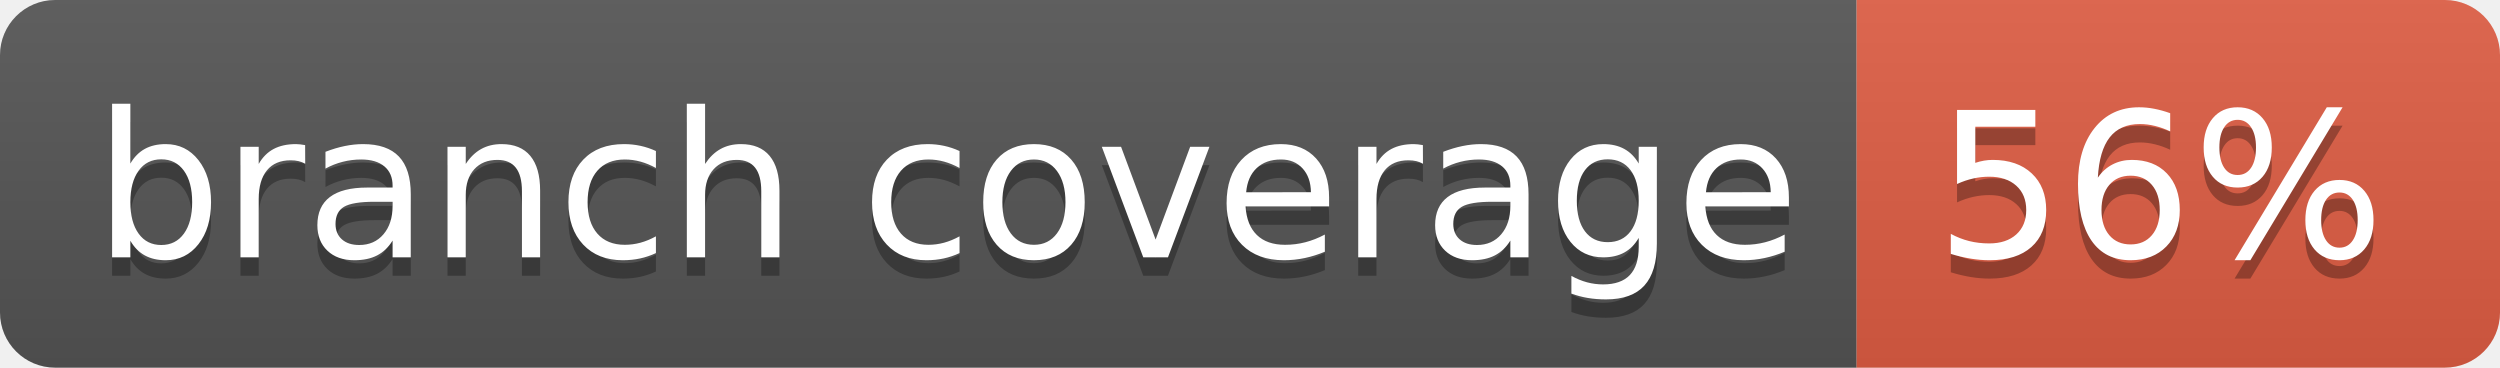
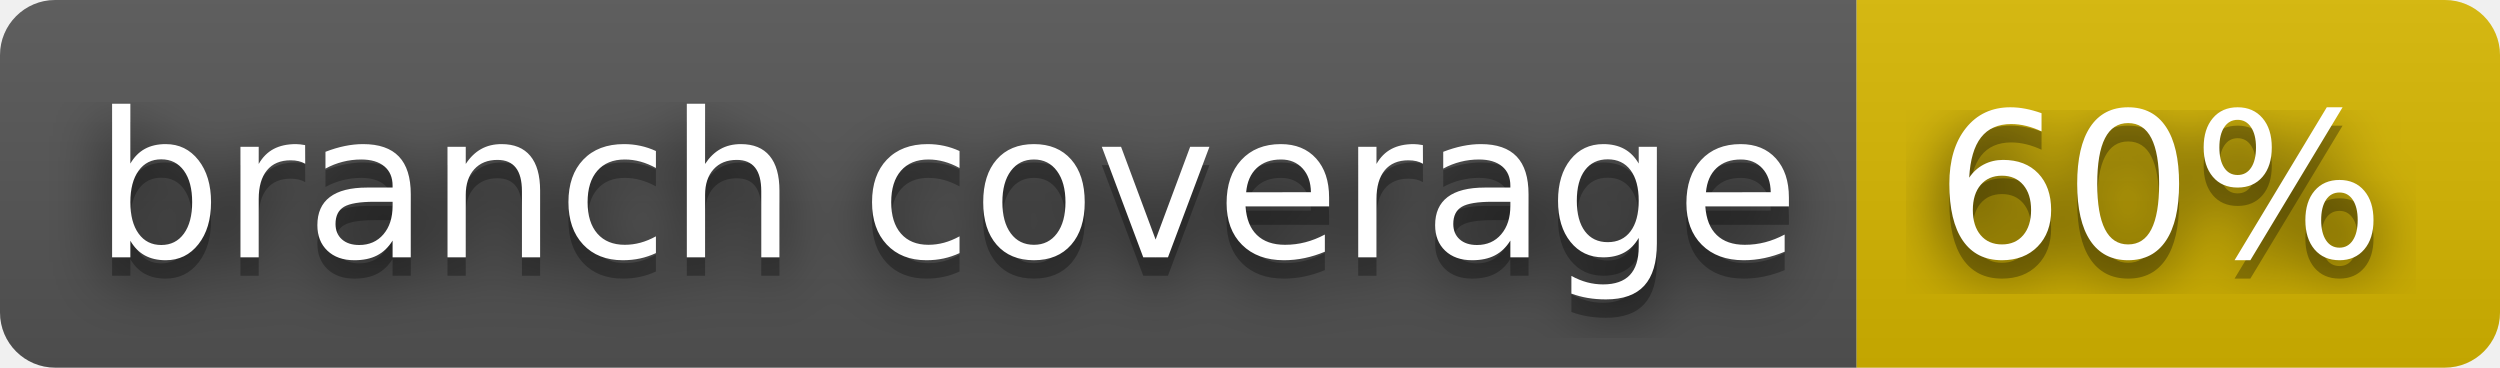
- <svg xmlns="http://www.w3.org/2000/svg" width="136" height="20" role="img" aria-label="branch coverage: 56%">
+ <svg xmlns="http://www.w3.org/2000/svg" width="136" height="20" role="img" aria-label="branch coverage: 60%">
+   <filter id="blur">
+     <feGaussianBlur in="SourceGraphic" stdDeviation="16" />
+   </filter>
  <linearGradient id="s" x2="0" y2="100%">
    <stop offset="0" stop-color="#bbb" stop-opacity=".1" />
    <stop offset="1" stop-opacity=".1" />
  </linearGradient>
  <clipPath id="r">
    <rect width="136" height="20" rx="3" fill="#fff" />
  </clipPath>
  <g clip-path="url(#r)">
    <rect width="101" height="20" fill="#555" />
-     <rect x="101" width="35" height="20" fill="#e05d44" />
+     <rect x="101" width="35" height="20" fill="#d8b800" />
    <rect width="136" height="20" fill="url(#s)" />
  </g>
  <g fill="#fff" text-anchor="middle" font-family="Verdana,Geneva,DejaVu Sans,sans-serif" text-rendering="geometricPrecision" font-size="110">
+     <text aria-hidden="true" x="515" y="150" fill="#010101" fill-opacity=".80" filter="url(#blur)" transform="scale(.1)" textLength="910">branch coverage</text>
    <text aria-hidden="true" x="515" y="150" fill="#010101" fill-opacity=".3" transform="scale(.1)" textLength="910">branch coverage</text>
    <text x="515" y="140" transform="scale(.1)" fill="#fff" textLength="910">branch coverage</text>
-     <text aria-hidden="true" x="1175" y="150" fill="#010101" fill-opacity=".3" transform="scale(.1)" textLength="250">56%</text>
-     <text x="1175" y="140" transform="scale(.1)" fill="#fff" textLength="250">56%</text>
+     <text aria-hidden="true" x="1175" y="150" fill="#010101" fill-opacity=".80" filter="url(#blur)" transform="scale(.1)" textLength="250">60%</text>
+     <text aria-hidden="true" x="1175" y="150" fill="#010101" fill-opacity=".3" transform="scale(.1)" textLength="250">60%</text>
+     <text x="1175" y="140" transform="scale(.1)" fill="#fff" textLength="250">60%</text>
  </g>
</svg>
